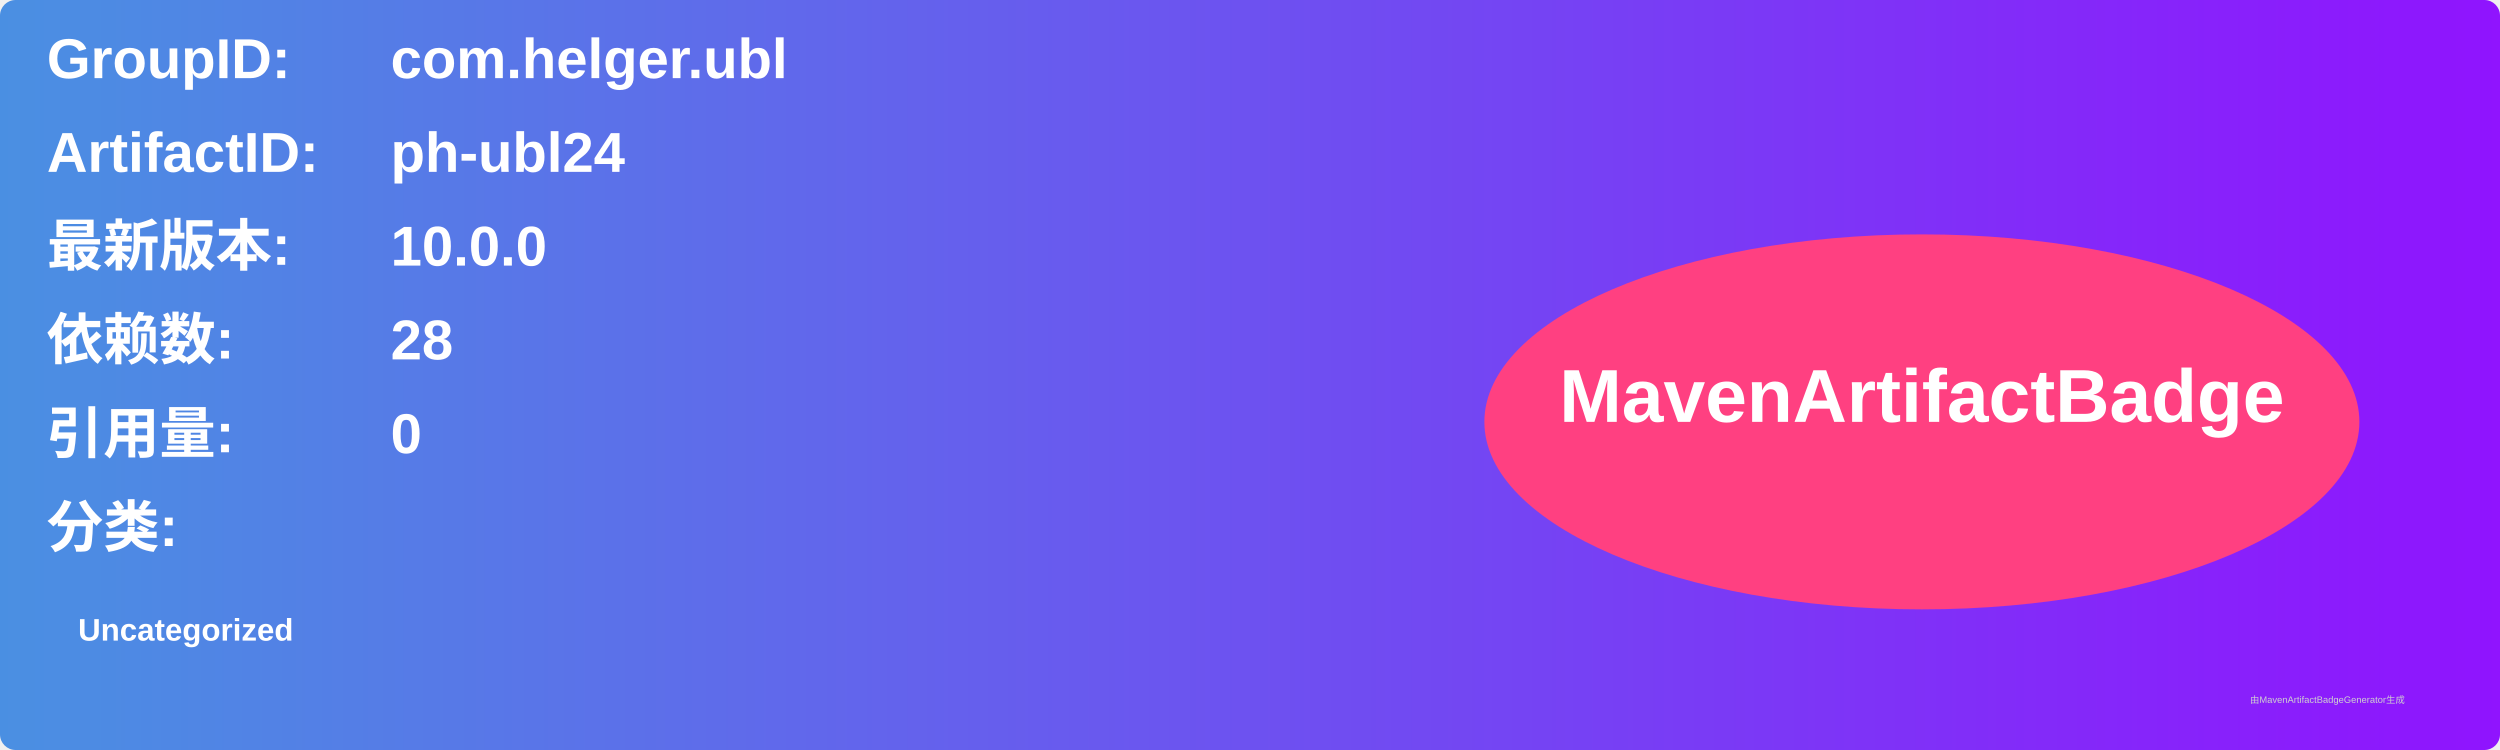
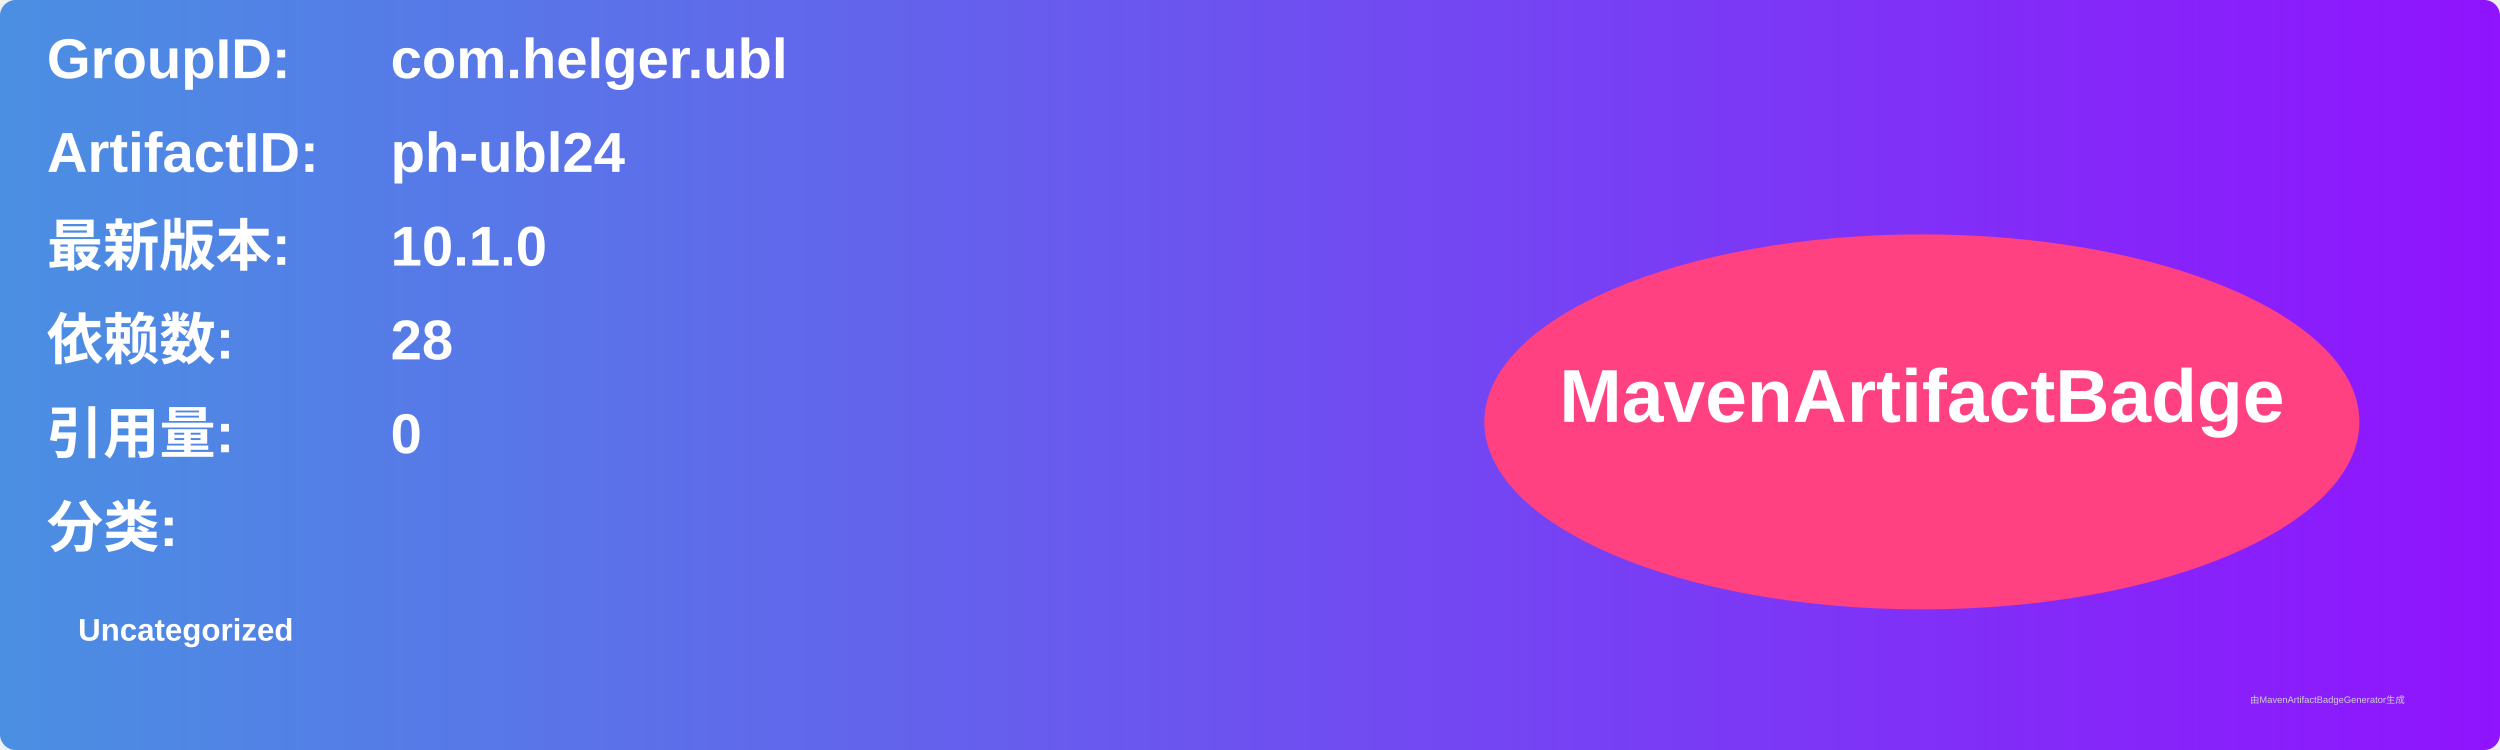
<svg xmlns="http://www.w3.org/2000/svg" width="800" height="240" viewBox="0 0 800 240">
  <linearGradient id="grad" x1="0%" y1="0%" x2="100%" y2="0%">
    <stop offset="0%" stop-color="#4a90e2" />
    <stop offset="100%" stop-color="#9013fe" />
  </linearGradient>
  <rect width="100%" height="100%" rx="5" ry="5" fill="url(#grad)" />
  <g transform="translate(15, 15)">
    <text x="0" y="10" font-family="Arial" font-size="18" fill="white" font-weight="bold" width="260">GroupID:</text>
    <text x="110" y="10" font-family="Arial" font-size="18" fill="white" font-weight="bold" width="460">com.helger.ubl</text>
    <text x="0" y="40" font-family="Arial" font-size="18" fill="white" font-weight="bold" width="260">ArtifactID:</text>
    <text x="110" y="40" font-family="Arial" font-size="18" fill="white" font-weight="bold" width="460">ph-ubl24</text>
    <text x="0" y="70" font-family="Arial" font-size="18" fill="white" font-weight="bold">最新版本:</text>
    <text x="110" y="70" font-family="Arial" font-size="18" fill="white" font-weight="bold">
-       <tspan font-weight="bold">10.0.0</tspan>
+       <tspan font-weight="bold">10.1.0</tspan>
    </text>
    <text x="0" y="100" font-family="Arial" font-size="18" fill="white" font-weight="bold">依赖数: </text>
    <text x="110" y="100" font-family="Arial" font-size="18" fill="white">
      <tspan font-weight="bold">28</tspan>
    </text>
    <text x="0" y="130" font-family="Arial" font-size="18" fill="white" font-weight="bold">引用量: </text>
    <text x="110" y="130" font-family="Arial" font-size="18" fill="white">
      <tspan font-weight="bold">0</tspan>
    </text>
    <text x="0" y="160" font-family="Arial" font-size="18" fill="white" font-weight="bold">分类:</text>
    <text x="10" y="190" font-family="Arial" font-size="10" fill="white">
      <tspan font-weight="bold">Uncategorized</tspan>
    </text>
    <ellipse cx="600" cy="120" rx="140" ry="60" fill="#ff4081" />
    <text x="600" y="120" text-anchor="middle" font-family="Arial" font-size="24" fill="white" font-weight="bold">MavenArtifactBadge</text>
  </g>
  <text x="720" y="225" font-family="Arial" font-size="3" fill="#d0d0d0">由MavenArtifactBadgeGenerator生成</text>
</svg>
